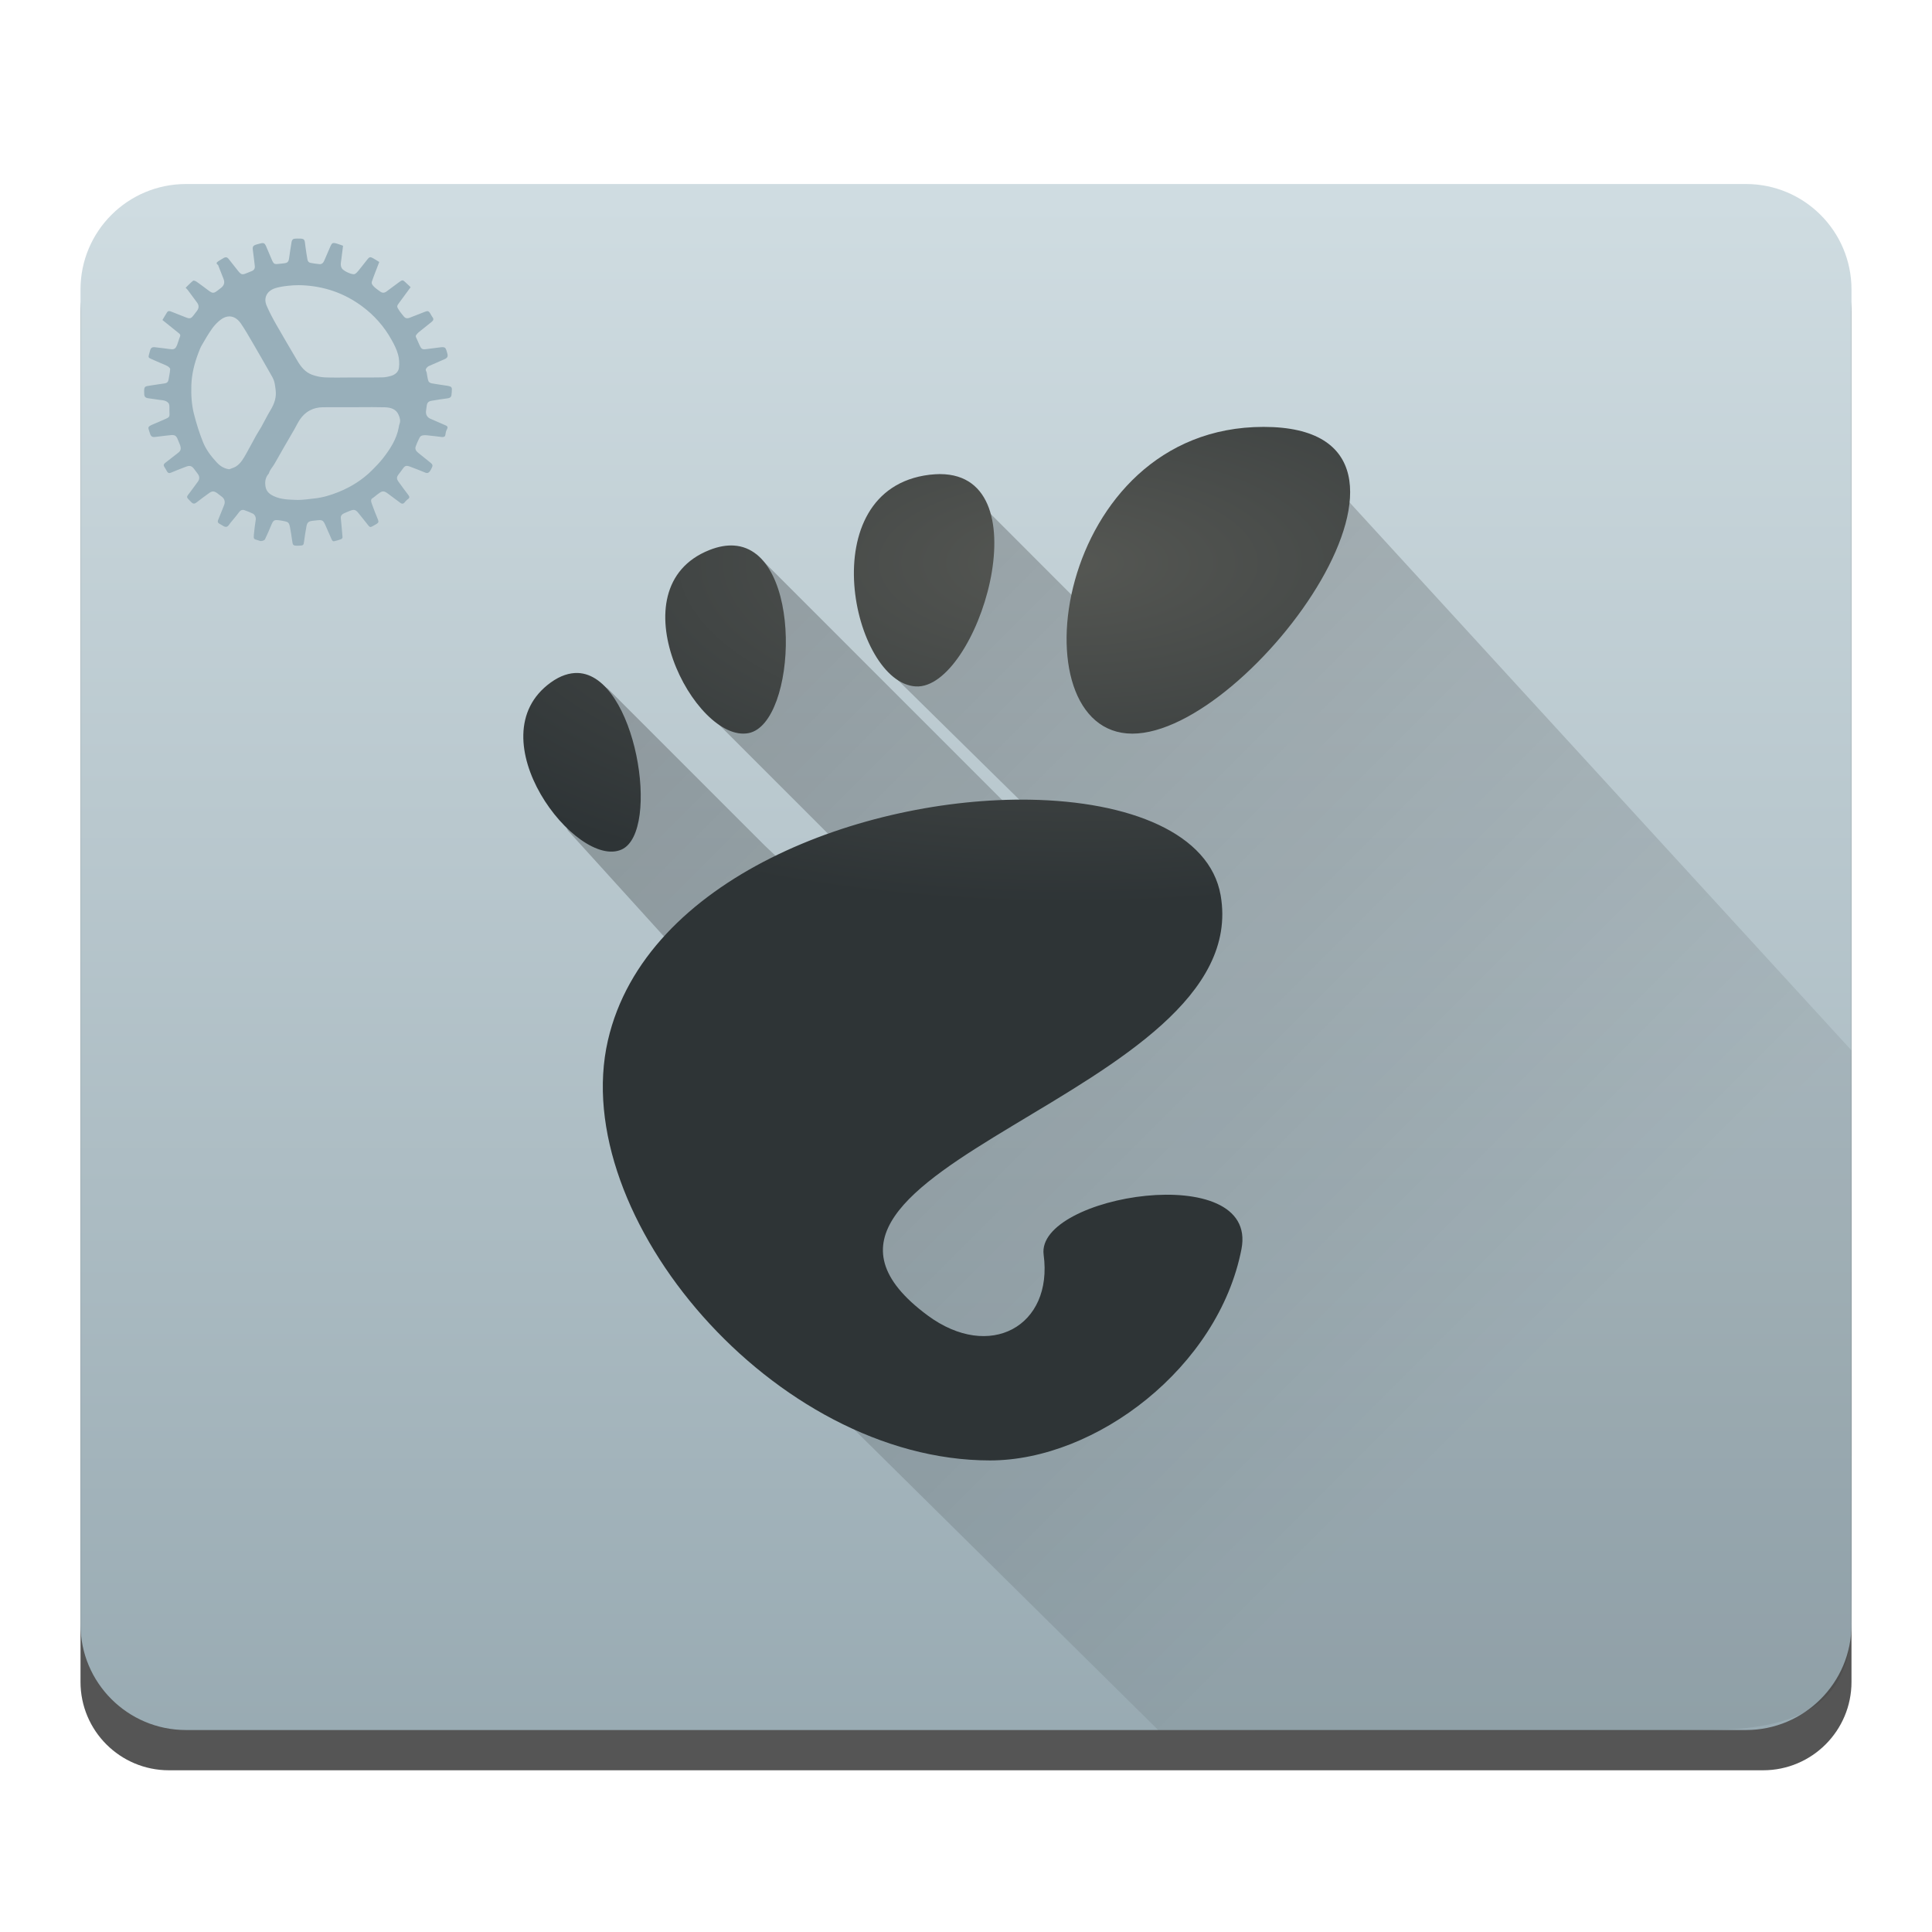
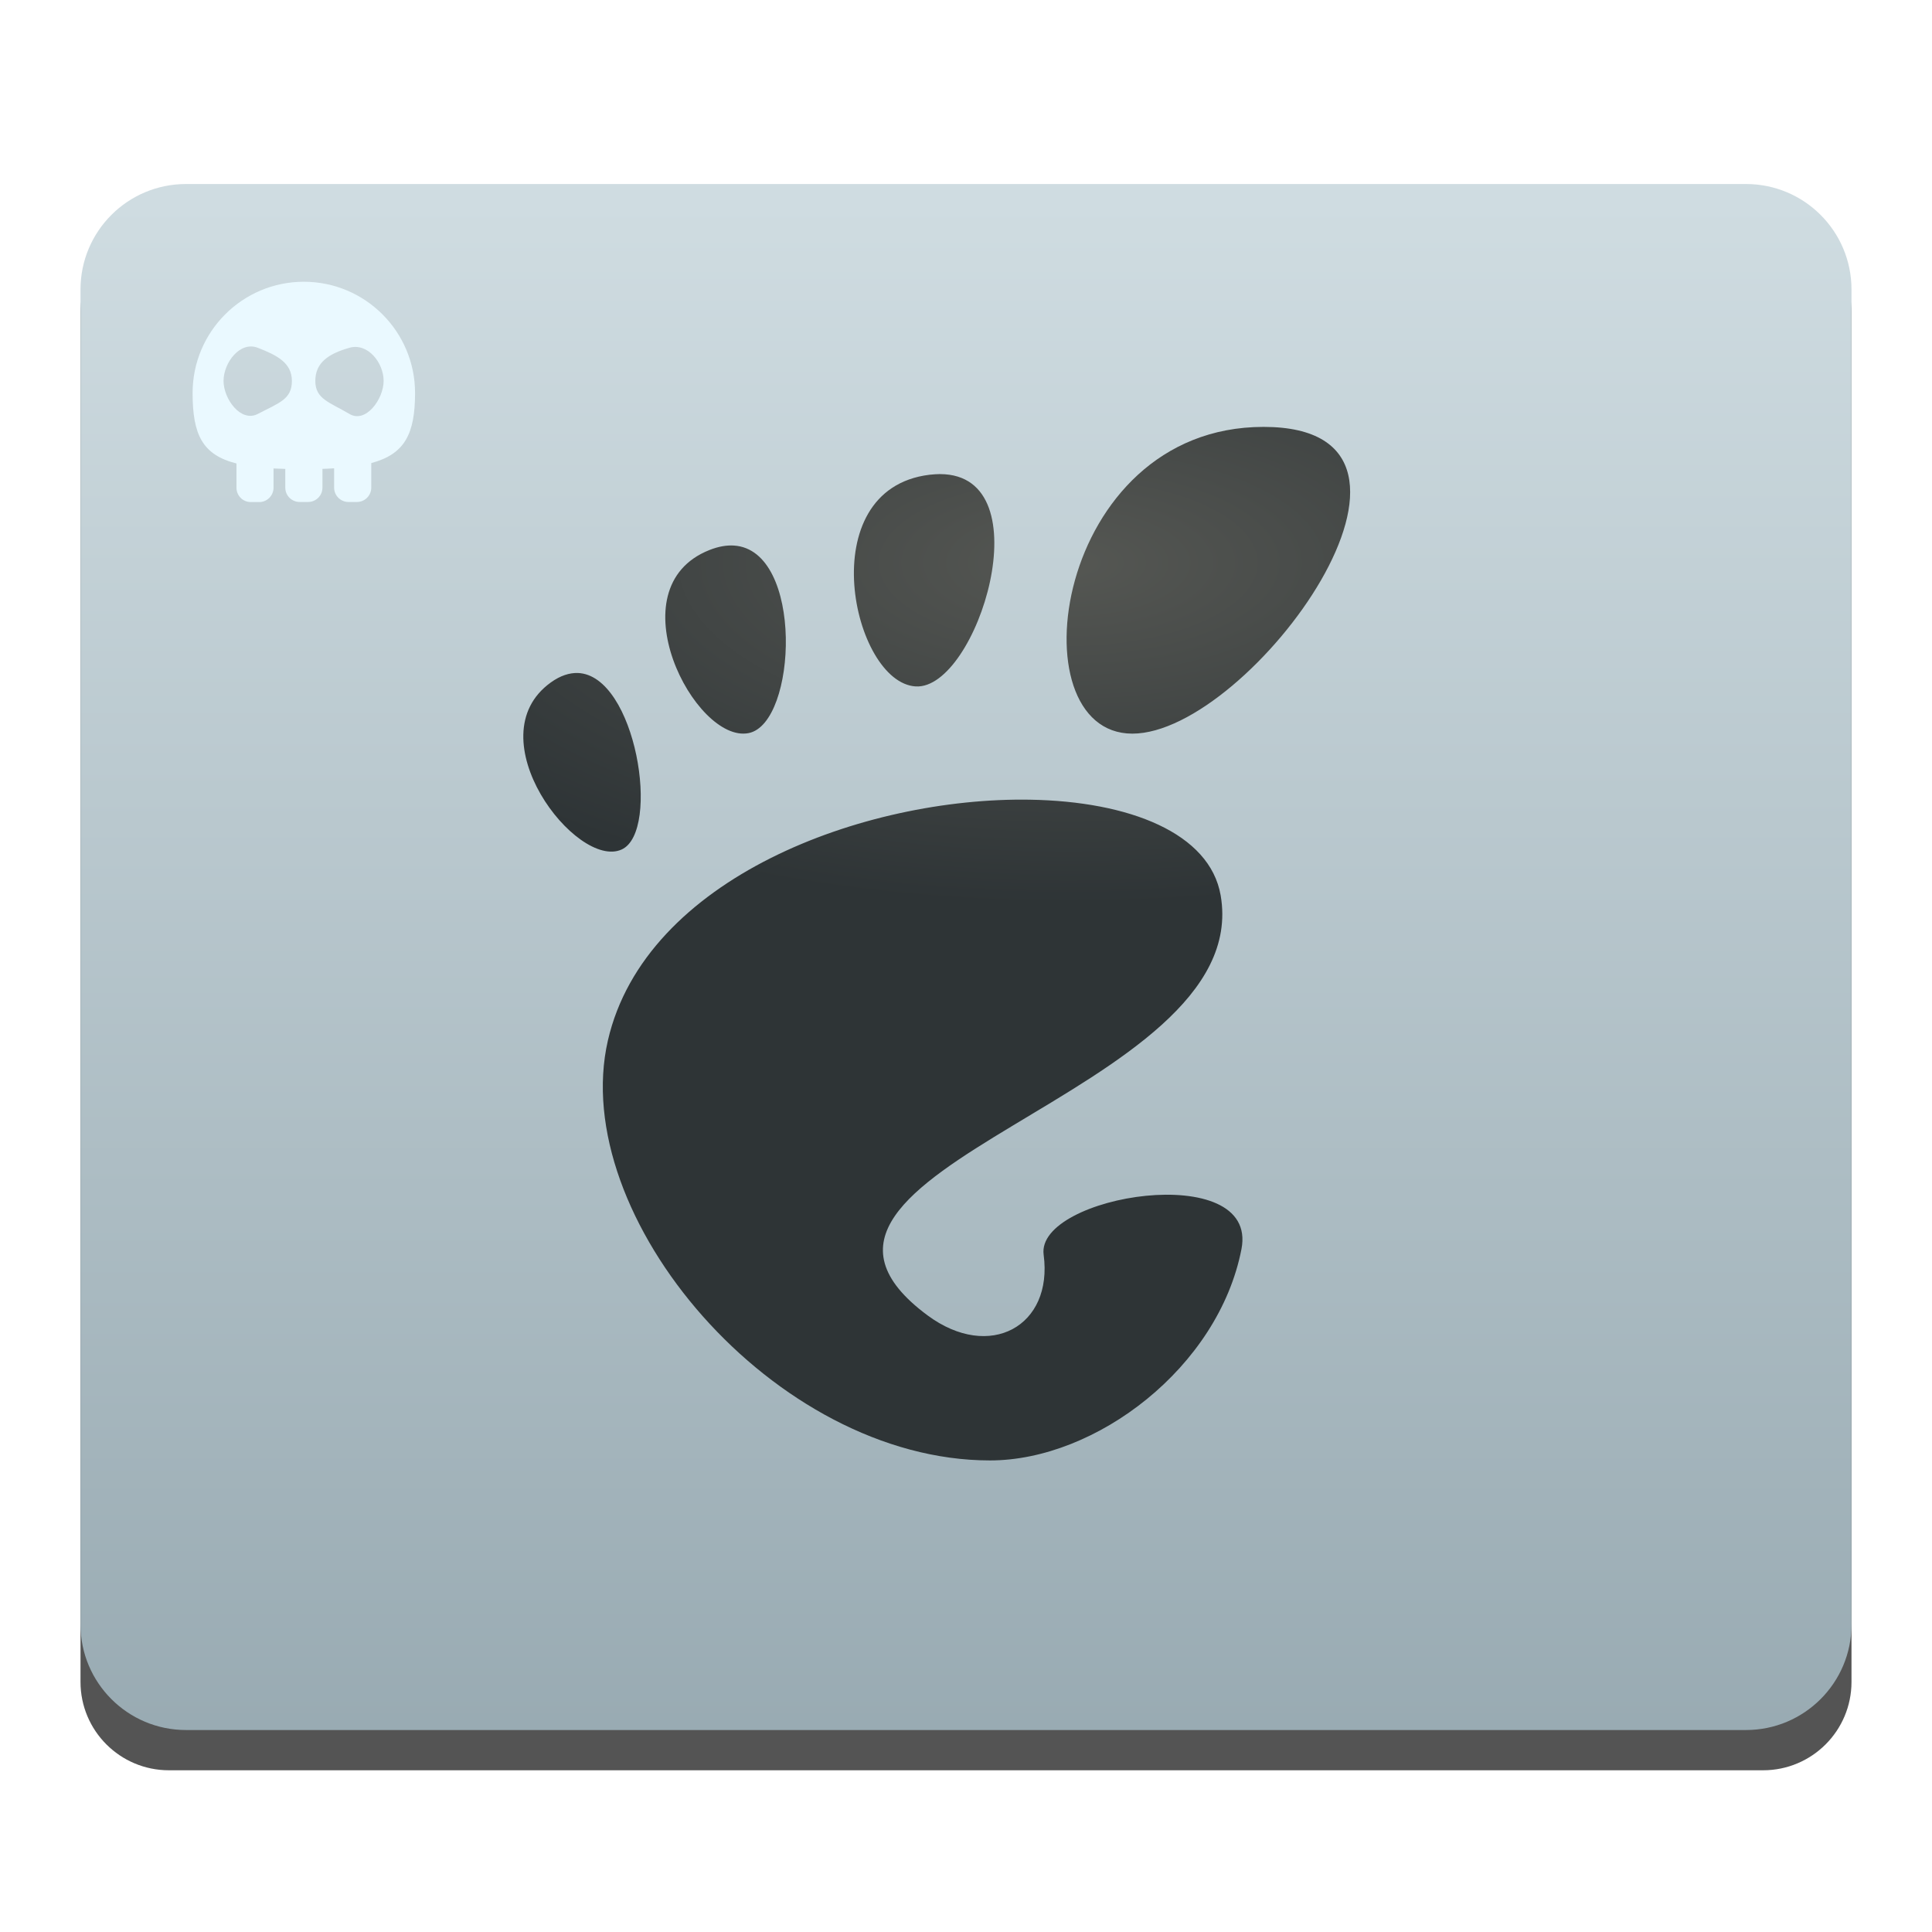
- <svg xmlns="http://www.w3.org/2000/svg" style="clip-rule:evenodd;fill-rule:evenodd;stroke-linejoin:round;stroke-miterlimit:1.414" version="1.1" viewBox="0 0 48 48">
-   <path d="m46 7.768c0-1.212-0.983-2.196-2.196-2.196h-39.608c-1.213 0-2.196 0.984-2.196 2.196v34.018c0 1.213 0.983 2.196 2.196 2.196h39.608c1.213 0 2.196-0.983 2.196-2.196v-34.018z" style="fill-opacity:.667" />
+ <svg xmlns="http://www.w3.org/2000/svg" style="clip-rule:evenodd;fill-rule:evenodd;stroke-linejoin:round;stroke-miterlimit:2" version="1.1" viewBox="0 0 48 48">
+   <path d="m46 7.768c0-1.212-0.983-2.196-2.196-2.196h-39.608c-1.213 0-2.196 0.984-2.196 2.196v34.018c0 1.213 0.983 2.196 2.196 2.196h39.608c1.213 0 2.196-0.983 2.196-2.196v-34.018z" style="fill-opacity:.67" />
  <path d="m46 7.193c0-1.448-1.173-2.621-2.621-2.621h-38.758c-1.448 0-2.621 1.173-2.621 2.621v33.168c0 1.447 1.173 2.621 2.621 2.621h38.758c1.448 0 2.621-1.174 2.621-2.621v-33.168z" style="fill:url(#_Linear1)" />
-   <path d="m11.131 9.587c-0.136-0.021-0.272-0.039-0.406-0.063-0.029-6e-3 -0.068-0.026-0.078-0.05-0.021-0.049-0.026-0.105-0.037-0.159-6e-3 -0.028-5e-3 -0.06-0.018-0.083-0.033-0.056 1e-3 -0.088 0.035-0.12 0.016-0.015 0.039-0.022 0.059-0.031 0.122-0.054 0.244-0.106 0.365-0.16 0.067-0.031 0.082-0.068 0.063-0.138-7e-3 -0.023-0.012-0.047-0.02-0.071-0.02-0.064-0.042-0.087-0.097-0.087-0.011 0-0.023 0-0.036 2e-3 -0.124 0.015-0.248 0.031-0.372 0.047-0.018 2e-3 -0.033 4e-3 -0.047 4e-3 -0.058 0-0.082-0.024-0.115-0.095-0.031-0.07-0.063-0.14-0.094-0.211-4e-3 -0.011-5e-3 -0.029 0-0.038 0.02-0.028 0.041-0.057 0.067-0.078 0.105-0.086 0.212-0.169 0.317-0.253 0.044-0.035 0.071-0.072 0.025-0.127-0.02-0.025-0.033-0.056-0.05-0.084-0.027-0.044-0.045-0.062-0.073-0.062-0.016 0-0.036 6e-3 -0.062 0.016-0.126 0.048-0.252 0.098-0.378 0.148-0.021 9e-3 -0.042 0.013-0.061 0.013-0.031 0-0.059-0.012-0.083-0.042-0.041-0.051-0.085-0.101-0.12-0.156-0.063-0.097-0.061-0.101 9e-3 -0.196 0.092-0.124 0.183-0.248 0.278-0.378-0.043-0.041-0.085-0.08-0.126-0.119-0.035-0.034-0.055-0.05-0.077-0.05-0.019 0-0.04 0.012-0.074 0.037-0.109 0.08-0.217 0.162-0.327 0.242-0.025 0.018-0.05 0.027-0.076 0.027s-0.051-0.01-0.077-0.029c-0.049-0.037-0.101-0.071-0.146-0.113-0.037-0.035-0.078-0.082-0.06-0.134 0.055-0.161 0.12-0.319 0.184-0.487-0.044-0.027-0.097-0.061-0.152-0.092-0.031-0.017-0.052-0.026-0.07-0.026-0.024 0-0.043 0.016-0.071 0.051-0.075 0.093-0.146 0.188-0.222 0.28-0.027 0.032-0.057 0.068-0.093 0.086-7e-3 3e-3 -0.016 5e-3 -0.027 5e-3 -0.086 0-0.274-0.095-0.298-0.152-1e-3 -2e-3 -1e-3 -4e-3 -2e-3 -6e-3 -0.034-0.06-0.019-0.123-0.011-0.186 0.014-0.113 0.028-0.226 0.046-0.363-0.041-0.014-0.098-0.038-0.157-0.055-0.032-9e-3 -0.055-0.014-0.074-0.014-0.04 0-0.057 0.025-0.086 0.091-0.051 0.119-0.103 0.237-0.154 0.356-0.021 0.046-0.053 0.079-0.103 0.079h-0.01c-0.073-6e-3 -0.146-0.019-0.219-0.031-0.049-7e-3 -0.074-0.04-0.082-0.087-0.017-0.104-0.036-0.209-0.049-0.314-0.023-0.187-8e-3 -0.204-0.179-0.204-0.017 0-0.036 1e-3 -0.056 1e-3 -0.072 0-0.1 0.022-0.112 0.095-0.022 0.131-0.041 0.263-0.06 0.395-0.013 0.089-0.041 0.116-0.13 0.124-0.045 5e-3 -0.09 0.01-0.135 0.015-0.019 3e-3 -0.035 4e-3 -0.049 4e-3 -0.055 0-0.077-0.022-0.108-0.092-0.05-0.114-0.097-0.229-0.146-0.344-0.027-0.062-0.047-0.086-0.088-0.086-0.017 0-0.037 4e-3 -0.063 0.011-0.028 7e-3 -0.055 0.014-0.082 0.022-0.095 0.027-0.112 0.056-0.098 0.15 0.018 0.128 0.032 0.255 0.047 0.383 8e-3 0.063-0.017 0.108-0.078 0.131-0.036 0.014-0.072 0.029-0.108 0.044-0.051 0.022-0.086 0.034-0.115 0.034-0.043 0-0.071-0.029-0.123-0.095-0.075-0.096-0.151-0.19-0.225-0.285-0.021-0.027-0.044-0.042-0.07-0.042-0.017 0-0.034 6e-3 -0.053 0.017-0.043 0.028-0.09 0.05-0.131 0.079-0.032 0.023-0.075 0.051-0.014 0.092 0.01 7e-3 0.013 0.025 0.018 0.038 0.041 0.103 0.082 0.206 0.122 0.309 0.037 0.092 0.015 0.167-0.064 0.227-0.028 0.022-0.056 0.042-0.083 0.064-0.048 0.037-0.079 0.055-0.111 0.055s-0.064-0.018-0.112-0.054c-0.1-0.074-0.199-0.151-0.302-0.222-0.018-0.013-0.049-0.025-0.07-0.025-6e-3 0-0.012 1e-3 -0.015 4e-3 -0.067 0.054-0.126 0.117-0.184 0.173 0.027 0.029 0.044 0.043 0.056 0.06 0.077 0.102 0.152 0.205 0.227 0.307 0.051 0.069 0.051 0.138-1e-3 0.207l-0.09 0.117c-0.036 0.047-0.062 0.068-0.099 0.068-0.02 0-0.044-6e-3 -0.075-0.018-0.128-0.049-0.256-0.1-0.383-0.151-0.016-6e-3 -0.032-0.01-0.046-0.01-0.018 0-0.035 7e-3 -0.048 0.027-0.042 0.064-0.079 0.131-0.117 0.195 0.144 0.116 0.28 0.224 0.414 0.333 0.024 0.02 0.038 0.042 0.022 0.079-0.029 0.068-0.045 0.14-0.072 0.208-0.033 0.08-0.062 0.106-0.125 0.106-0.018 0-0.038-2e-3 -0.062-5e-3 -0.123-0.018-0.248-0.03-0.371-0.046-7e-3 0-0.014-1e-3 -0.02-1e-3 -0.05 0-0.079 0.027-0.092 0.08-8e-3 0.031-0.018 0.063-0.026 0.094-0.022 0.078-0.019 0.086 0.057 0.121s0.153 0.067 0.23 0.1c0.058 0.025 0.118 0.047 0.173 0.078 0.027 0.016 0.066 0.05 0.064 0.073-6e-3 0.089-0.027 0.176-0.041 0.264-9e-3 0.054-0.042 0.083-0.094 0.09-0.113 0.018-0.227 0.032-0.339 0.051-0.152 0.027-0.181 5e-3 -0.171 0.192v0.012c0 0.071 0.026 0.104 0.096 0.114 0.093 0.014 0.187 0.026 0.28 0.04 0.05 7e-3 0.104 9e-3 0.15 0.027 0.036 0.014 0.08 0.046 0.091 0.079 0.016 0.05 7e-3 0.109 9e-3 0.164 6e-3 0.156 0.015 0.157-0.122 0.215-0.09 0.039-0.179 0.08-0.27 0.117-0.175 0.072-0.133 0.083-0.1 0.207 0.026 0.093 0.057 0.115 0.11 0.115 0.018 0 0.038-3e-3 0.062-6e-3 0.124-0.016 0.248-0.031 0.372-0.043 8e-3 -1e-3 0.015-1e-3 0.022-1e-3 0.061 0 0.097 0.027 0.124 0.087 0.021 0.049 0.042 0.098 0.061 0.147 0.039 0.1 0.027 0.155-0.039 0.205-0.11 0.085-0.219 0.17-0.328 0.256-0.032 0.025-0.045 0.055-0.019 0.095 0.024 0.035 0.045 0.074 0.065 0.111 0.017 0.029 0.035 0.044 0.061 0.044 0.012 0 0.025-4e-3 0.04-0.01 0.127-0.053 0.254-0.103 0.382-0.151 0.028-0.011 0.052-0.016 0.074-0.016 0.044 0 0.077 0.022 0.114 0.07 0.033 0.042 0.065 0.084 0.096 0.127 0.048 0.068 0.048 0.131 0 0.196-0.059 0.082-0.12 0.162-0.179 0.244-0.113 0.153-0.125 0.116 0.017 0.263 0.024 0.024 0.045 0.035 0.067 0.035 0.02 0 0.04-9e-3 0.064-0.028 0.102-0.08 0.206-0.156 0.311-0.232 0.038-0.028 0.069-0.041 0.1-0.041s0.062 0.014 0.101 0.042c0.039 0.029 0.078 0.059 0.117 0.089 0.066 0.05 0.088 0.127 0.057 0.206-0.049 0.126-0.099 0.251-0.151 0.375-0.015 0.037-8e-3 0.064 0.024 0.084 0.038 0.024 0.077 0.046 0.116 0.068 0.02 0.01 0.038 0.016 0.055 0.016 0.029 0 0.053-0.017 0.075-0.05 0.012-0.017 0.025-0.035 0.038-0.051 0.068-0.083 0.14-0.164 0.202-0.25 0.033-0.045 0.063-0.071 0.105-0.071 0.014 0 0.029 3e-3 0.045 9e-3 0.068 0.024 0.134 0.051 0.199 0.081 0.056 0.026 0.086 0.098 0.077 0.153-0.018 0.126-0.037 0.251-0.047 0.377-9e-3 0.104-2e-3 0.106 0.098 0.133 0.027 7e-3 0.054 0.022 0.08 0.022 2e-3 0 5e-3 0 8e-3 -1e-3 0.032-4e-3 0.078-0.018 0.09-0.042 0.059-0.12 0.11-0.244 0.162-0.367 0.035-0.084 0.06-0.112 0.125-0.112 0.015 0 0.033 1e-3 0.054 4e-3 0.032 5e-3 0.066 7e-3 0.097 0.015 0.047 0.011 0.102 0.015 0.136 0.043 0.029 0.024 0.04 0.076 0.048 0.118 0.021 0.106 0.037 0.214 0.052 0.321 0.017 0.127 0.021 0.136 0.142 0.136h0.011c0.014 0 0.029-2e-3 0.043-2e-3 0.082-4e-3 0.09-0.015 0.101-0.1 0.017-0.129 0.037-0.258 0.061-0.386 0.016-0.088 0.057-0.12 0.143-0.13 0.042-4e-3 0.085-9e-3 0.128-0.014 0.021-2e-3 0.04-4e-3 0.056-4e-3 0.071 0 0.1 0.029 0.138 0.116 0.052 0.118 0.104 0.236 0.156 0.355 0.012 0.026 0.024 0.055 0.055 0.055 5e-3 0 0.01-1e-3 0.015-2e-3 0.058-0.014 0.115-0.03 0.17-0.05 0.016-6e-3 0.035-0.033 0.034-0.048-0.012-0.16-0.029-0.319-0.043-0.478-5e-3 -0.059 0.032-0.094 0.08-0.117 0.05-0.023 0.102-0.042 0.153-0.064 0.034-0.013 0.061-0.021 0.085-0.021 0.041 0 0.074 0.022 0.114 0.071 0.063 0.076 0.122 0.155 0.185 0.231 0.069 0.084 0.087 0.123 0.12 0.123 0.027 0 0.064-0.026 0.149-0.074 0.05-0.029 0.06-0.057 0.036-0.113-0.055-0.127-0.102-0.257-0.15-0.387-0.012-0.034-0.039-0.102 6e-3 -0.135 5e-3 -4e-3 0.045-0.029 0.06-0.043 0.028-0.027 0.062-0.047 0.092-0.072 0.051-0.04 0.086-0.06 0.122-0.06s0.072 0.019 0.123 0.058c0.101 0.075 0.202 0.148 0.301 0.224 0.019 0.015 0.037 0.023 0.054 0.023 0.018 0 0.035-9e-3 0.052-0.029 0.026-0.029 0.052-0.06 0.084-0.082 0.05-0.034 0.043-0.064 0.01-0.107-0.082-0.107-0.161-0.216-0.24-0.325-0.054-0.074-0.053-0.117 1e-3 -0.187 0.032-0.043 0.067-0.084 0.096-0.128 0.039-0.057 0.065-0.082 0.107-0.082 0.023 0 0.05 7e-3 0.087 0.022 0.126 0.048 0.252 0.096 0.377 0.148 0.013 5e-3 0.026 8e-3 0.037 8e-3 0.029 0 0.05-0.017 0.07-0.04 0.018-0.023 0.03-0.053 0.045-0.079 0.035-0.062 0.029-0.093-0.029-0.139-0.098-0.079-0.197-0.157-0.294-0.236-0.051-0.04-0.096-0.089-0.074-0.16 0.02-0.062 0.048-0.121 0.076-0.18 0.016-0.032 0.033-0.075 0.062-0.088 0.028-0.013 0.063-0.018 0.097-0.018 0.013 0 0.026 1e-3 0.039 2e-3 0.125 0.011 0.249 0.029 0.373 0.043 8e-3 1e-3 0.016 1e-3 0.024 1e-3 0.038 0 0.066-0.014 0.071-0.068 4e-3 -0.043 0.016-0.088 0.037-0.125 0.039-0.071-0.01-0.087-0.057-0.107-0.12-0.053-0.241-0.104-0.361-0.157-0.075-0.034-0.112-0.104-0.103-0.187 5e-3 -0.042 0.012-0.085 0.017-0.127 0.01-0.08 0.042-0.117 0.121-0.13 0.131-0.022 0.263-0.044 0.395-0.06 0.057-7e-3 0.093-0.028 0.1-0.086 5e-3 -0.048 0.01-0.097 0.01-0.146 0-0.018-9e-3 -0.043-0.023-0.052-0.021-0.014-0.048-0.021-0.074-0.025l1e-3 -1e-3zm-4.298-2.426c0.104-0.033 0.216-0.049 0.326-0.061 0.086-0.01 0.173-0.015 0.259-0.015 0.028 0 0.057 1e-3 0.085 2e-3 0.548 0.023 1.045 0.193 1.488 0.519 0.305 0.226 0.552 0.503 0.736 0.835 0.065 0.116 0.127 0.237 0.162 0.364 0.03 0.107 0.037 0.228 0.022 0.338-0.013 0.099-0.097 0.168-0.196 0.196-0.072 0.021-0.149 0.036-0.225 0.037-0.102 2e-3 -0.204 3e-3 -0.306 3e-3 -0.13 0-0.26-1e-3 -0.389-1e-3 -0.14 0-0.28 3e-3 -0.42 3e-3 -0.102 0-0.205-1e-3 -0.307-5e-3 -0.106-5e-3 -0.216-0.029-0.316-0.066-0.167-0.061-0.275-0.195-0.362-0.344-0.176-0.3-0.354-0.599-0.526-0.901-0.087-0.154-0.171-0.31-0.24-0.472-0.086-0.202 0.018-0.369 0.209-0.431v-1e-3zm-0.343 3.45c-0.04 0.071-0.088 0.138-0.127 0.21-0.083 0.148-0.16 0.3-0.244 0.447-0.069 0.121-0.136 0.246-0.259 0.323-0.05 0.03-0.109 0.045-0.163 0.068-0.135-0.017-0.234-0.085-0.315-0.174-0.139-0.15-0.265-0.316-0.34-0.505-0.09-0.225-0.163-0.458-0.223-0.694-0.059-0.232-0.073-0.474-0.065-0.715 9e-3 -0.278 0.076-0.544 0.175-0.803 0.025-0.066 0.05-0.133 0.086-0.194 0.081-0.14 0.162-0.281 0.256-0.412 0.059-0.083 0.133-0.16 0.214-0.221 0.073-0.055 0.145-0.08 0.214-0.08 0.108 0 0.206 0.063 0.281 0.17 0.105 0.151 0.196 0.312 0.289 0.471 0.15 0.256 0.297 0.514 0.444 0.772 0.035 0.062 0.074 0.123 0.095 0.19 0.023 0.071 0.03 0.148 0.04 0.223 0.024 0.179-0.029 0.339-0.121 0.492-0.085 0.14-0.157 0.288-0.237 0.432zm3.435-0.076c-0.011 0.025-0.013 0.054-0.018 0.082-0.054 0.296-0.214 0.54-0.394 0.771-0.081 0.103-0.172 0.197-0.265 0.29-0.24 0.242-0.525 0.419-0.84 0.547-0.192 0.077-0.39 0.138-0.597 0.159-0.136 0.014-0.273 0.037-0.409 0.037-0.014 0-0.028 0-0.043-1e-3 -0.188-7e-3 -0.38-0.01-0.558-0.094-0.099-0.046-0.178-0.11-0.201-0.22-0.024-0.121-0.013-0.237 0.073-0.335 4e-3 -4e-3 7e-3 -0.01 9e-3 -0.015 0.025-0.089 0.092-0.152 0.136-0.229 0.16-0.287 0.327-0.569 0.491-0.853 0.049-0.085 0.09-0.174 0.144-0.254 0.136-0.197 0.327-0.299 0.566-0.302 0.101-1e-3 0.203-1e-3 0.304-1e-3h0.477c0.15 0 0.301-2e-3 0.451-2e-3 0.104 0 0.208 1e-3 0.312 4e-3 0.142 4e-3 0.28 0.043 0.341 0.19 0.029 0.068 0.055 0.146 0.021 0.226z" style="fill-rule:nonzero;fill:#98afba" />
-   <path d="m32.476 11.332c-0.734 2.152-1.879 4.133-3.31 5.993l-5.116-5.12-2.358 3.727 0.224 0.581 0.591 0.581 1.18 1.162 2.362 2.324c-0.073 0.069 0.028 0.133-0.046 0.202l-0.421-0.222-6.783-6.783-1.136 2.087 0.683 0.683-0.828 1.111 0.331 0.332 4.979 4.979c-1.005-0.594-2.839-1.029-2.839-1.029l-0.981-0.924-2.082-2.082-1.041-1.041-0.52-0.52-0.26-0.26-0.382-0.261-0.806 1.469 0.452 0.786-0.844 0.679 0.384 0.424 0.201 0.425 0.77 0.848 1.539 1.698 3.079 3.396c-0.599 0.341-2.813 0.689-3.438 1.02l1.905 4.699 10.81 10.686s10.801 0.049 13.746 0c1.97-0.034 3.448-0.503 3.479-2.621 0.041-2.814 0-14.264 0-14.264l-13.524-14.765z" style="fill:url(#_Linear2)" />
-   <path d="m31.393 10.606c-5.216 0-6.195 7.621-3.26 7.621 2.934 0 8.477-7.621 3.26-7.621zm-8.035 1.172c-0.082 0-0.171 8e-3 -0.264 0.017-2.956 0.359-1.915 5.169-0.342 5.259 1.524 0.087 3.191-5.267 0.605-5.275l1e-3 -1e-3zm-5.125 1.776c-0.181-0.011-0.381 0.022-0.604 0.11-2.376 0.938-0.361 4.811 0.969 4.55 1.208-0.236 1.381-4.551-0.365-4.66zm-3.878 3.166c-0.207-5e-3 -0.43 0.063-0.668 0.234-1.902 1.365 0.64 4.662 1.759 4.151 0.979-0.448 0.354-4.334-1.092-4.385h1e-3zm11.232 3.148c-4.12-0.068-9.556 1.943-10.484 5.982-1.003 4.37 4.134 10.434 9.494 10.434 2.636 0 5.677-2.317 6.247-5.251 0.434-2.237-5.114-1.341-4.915 0.14 0.239 1.774-1.338 2.651-2.883 1.508-4.917-3.642 8.142-5.46 7.281-10.435-0.269-1.549-2.267-2.337-4.74-2.378z" style="fill-rule:nonzero;fill:url(#_Radial3)" />
+   <path d="m31.393 10.606c-5.216 0-6.195 7.621-3.26 7.621 2.934 0 8.477-7.621 3.26-7.621zm-8.035 1.172c-0.082 0-0.171 8e-3 -0.264 0.017-2.956 0.359-1.915 5.169-0.342 5.259 1.524 0.087 3.191-5.267 0.605-5.275l1e-3 -1e-3zm-5.125 1.776c-0.181-0.011-0.381 0.022-0.604 0.11-2.376 0.938-0.361 4.811 0.969 4.55 1.208-0.236 1.381-4.551-0.365-4.66zm-3.878 3.166c-0.207-5e-3 -0.43 0.063-0.668 0.234-1.902 1.365 0.64 4.662 1.759 4.151 0.979-0.448 0.354-4.334-1.092-4.385h1e-3zm11.232 3.148c-4.12-0.068-9.556 1.943-10.484 5.982-1.003 4.37 4.134 10.434 9.494 10.434 2.636 0 5.677-2.317 6.247-5.251 0.434-2.237-5.114-1.341-4.915 0.14 0.239 1.774-1.338 2.651-2.883 1.508-4.917-3.642 8.142-5.46 7.281-10.435-0.269-1.549-2.267-2.337-4.74-2.378z" style="fill-rule:nonzero;fill:url(#_Radial2)" />
+   <path d="m6.44 12.474h-0.209c-0.198 0-0.356-0.161-0.356-0.358v-0.601c-0.847-0.214-1.09-0.717-1.09-1.751 0-1.525 1.238-2.764 2.764-2.764 1.525 0 2.763 1.239 2.763 2.764 0 1.019-0.258 1.52-1.088 1.741v0.609c0 0.198-0.16 0.358-0.358 0.358h-0.207c-0.197 0-0.358-0.16-0.358-0.358v-0.479c-0.093 7e-3 -0.189 0.01-0.29 0.014v0.467c0 0.196-0.16 0.356-0.358 0.356h-0.207c-0.198 0-0.358-0.16-0.358-0.356v-0.466c-0.101-3e-3 -0.199-6e-3 -0.292-0.011v0.477c0 0.197-0.16 0.358-0.356 0.358zm-0.037-3.834c0.469 0.183 0.849 0.368 0.849 0.824 0 0.453-0.307 0.54-0.849 0.821-0.416 0.216-0.849-0.368-0.849-0.821 0-0.456 0.412-0.994 0.849-0.824zm2.28 0c0.451-0.128 0.848 0.368 0.848 0.824 0 0.453-0.445 1.061-0.848 0.821-0.494-0.293-0.849-0.368-0.849-0.821 0-0.456 0.331-0.677 0.849-0.824z" style="fill:#eaf9ff" />
  <defs>
-     <linearGradient id="_Linear1" x2="1" gradientTransform="matrix(2.44014e-15,-39.8505,39.8505,2.44014e-15,25.874,44.6026)" gradientUnits="userSpaceOnUse">
+     <linearGradient id="_Linear1" x2="1" gradientTransform="matrix(2.44014e-15,-39.8505,39.8505,2.44014e-15,208.07,44.6026)" gradientUnits="userSpaceOnUse">
      <stop style="stop-color:#97a9b1" offset="0" />
      <stop style="stop-color:#cfdce1" offset="1" />
    </linearGradient>
-     <linearGradient id="_Linear2" x2="1" gradientTransform="matrix(25.678,25.6781,-25.6781,25.678,10.4338,10.6059)" gradientUnits="userSpaceOnUse">
-       <stop style="stop-opacity:.29" offset="0" />
-       <stop style="stop-opacity:.067" offset="1" />
-     </linearGradient>
-     <radialGradient id="_Radial3" cx="0" cy="0" r="1" gradientTransform="matrix(19.3823 -1.32022e-5 0 8.47873 26.5435 14.0103)" gradientUnits="userSpaceOnUse">
+     <radialGradient id="_Radial2" cx="0" cy="0" r="1" gradientTransform="matrix(19.3823 -1.32022e-5 0 8.47873 26.5435 14.0103)" gradientUnits="userSpaceOnUse">
      <stop style="stop-color:#555753" offset="0" />
      <stop style="stop-color:#2e3436" offset="1" />
    </radialGradient>
  </defs>
</svg>
